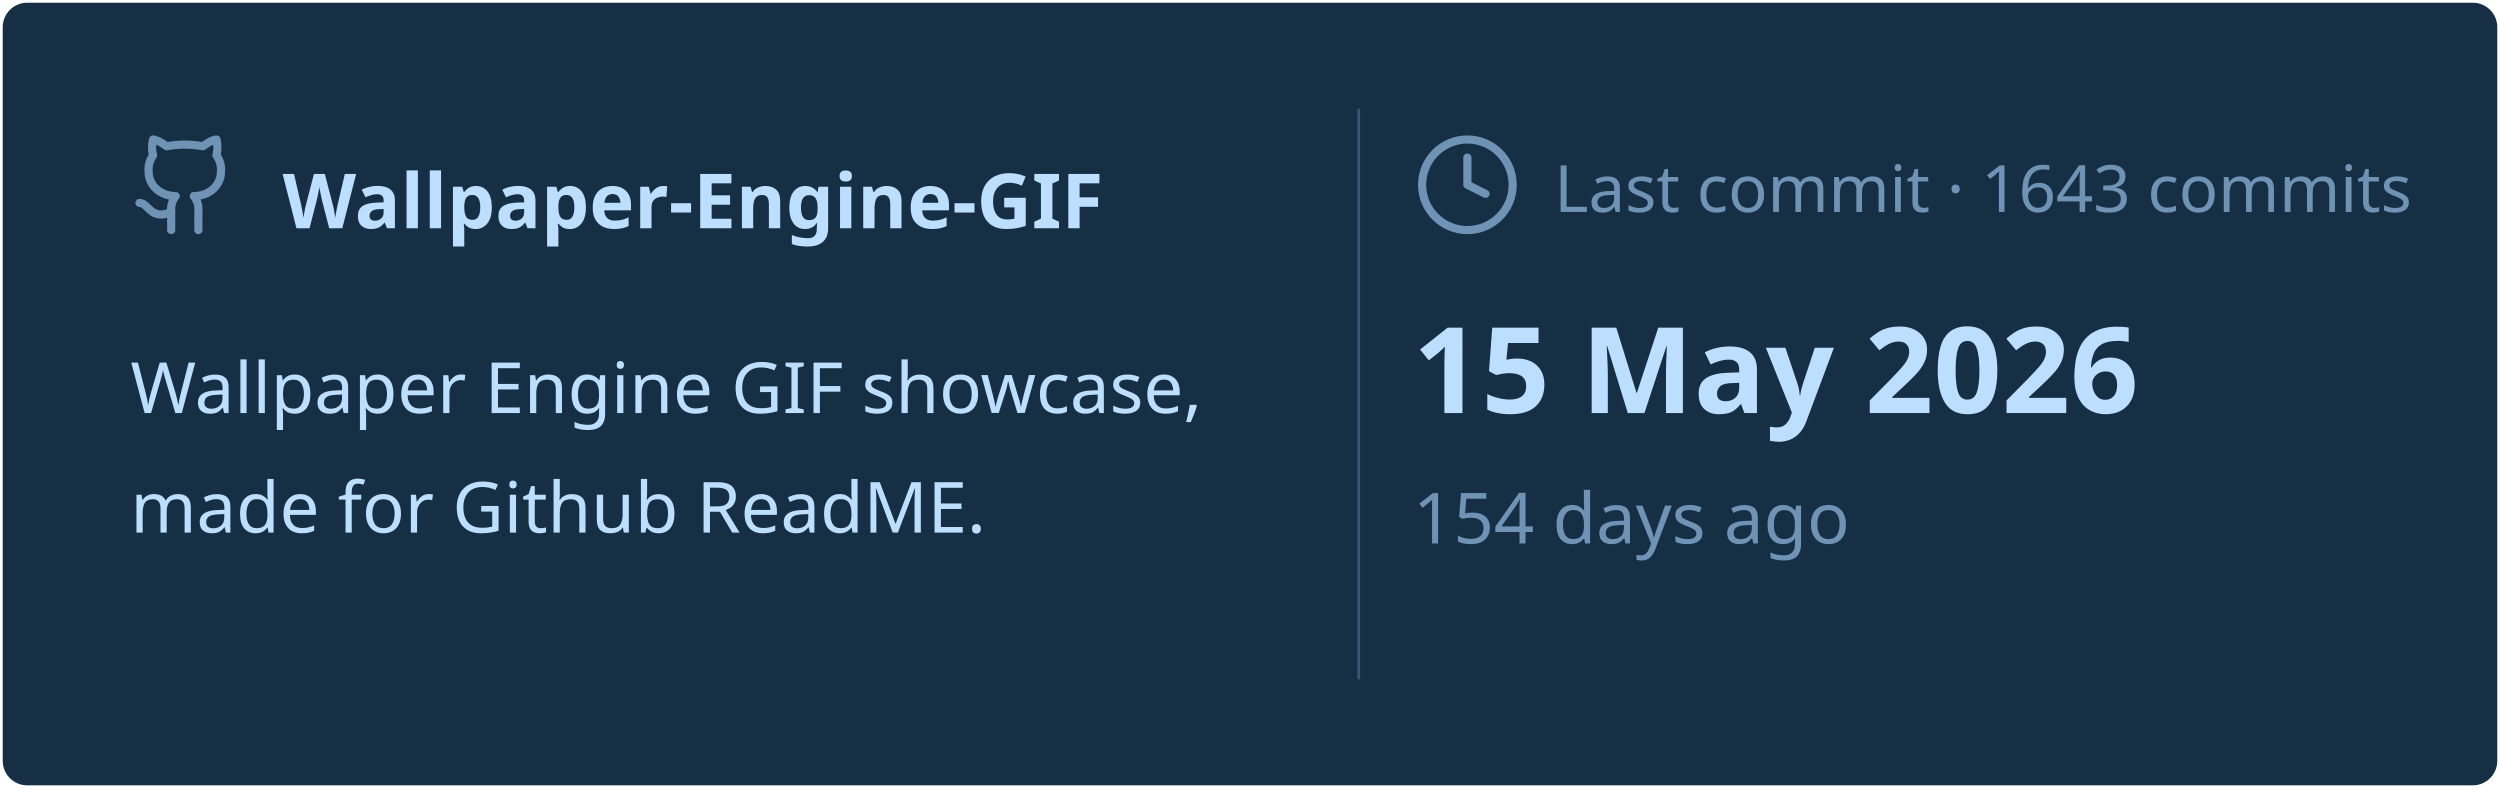
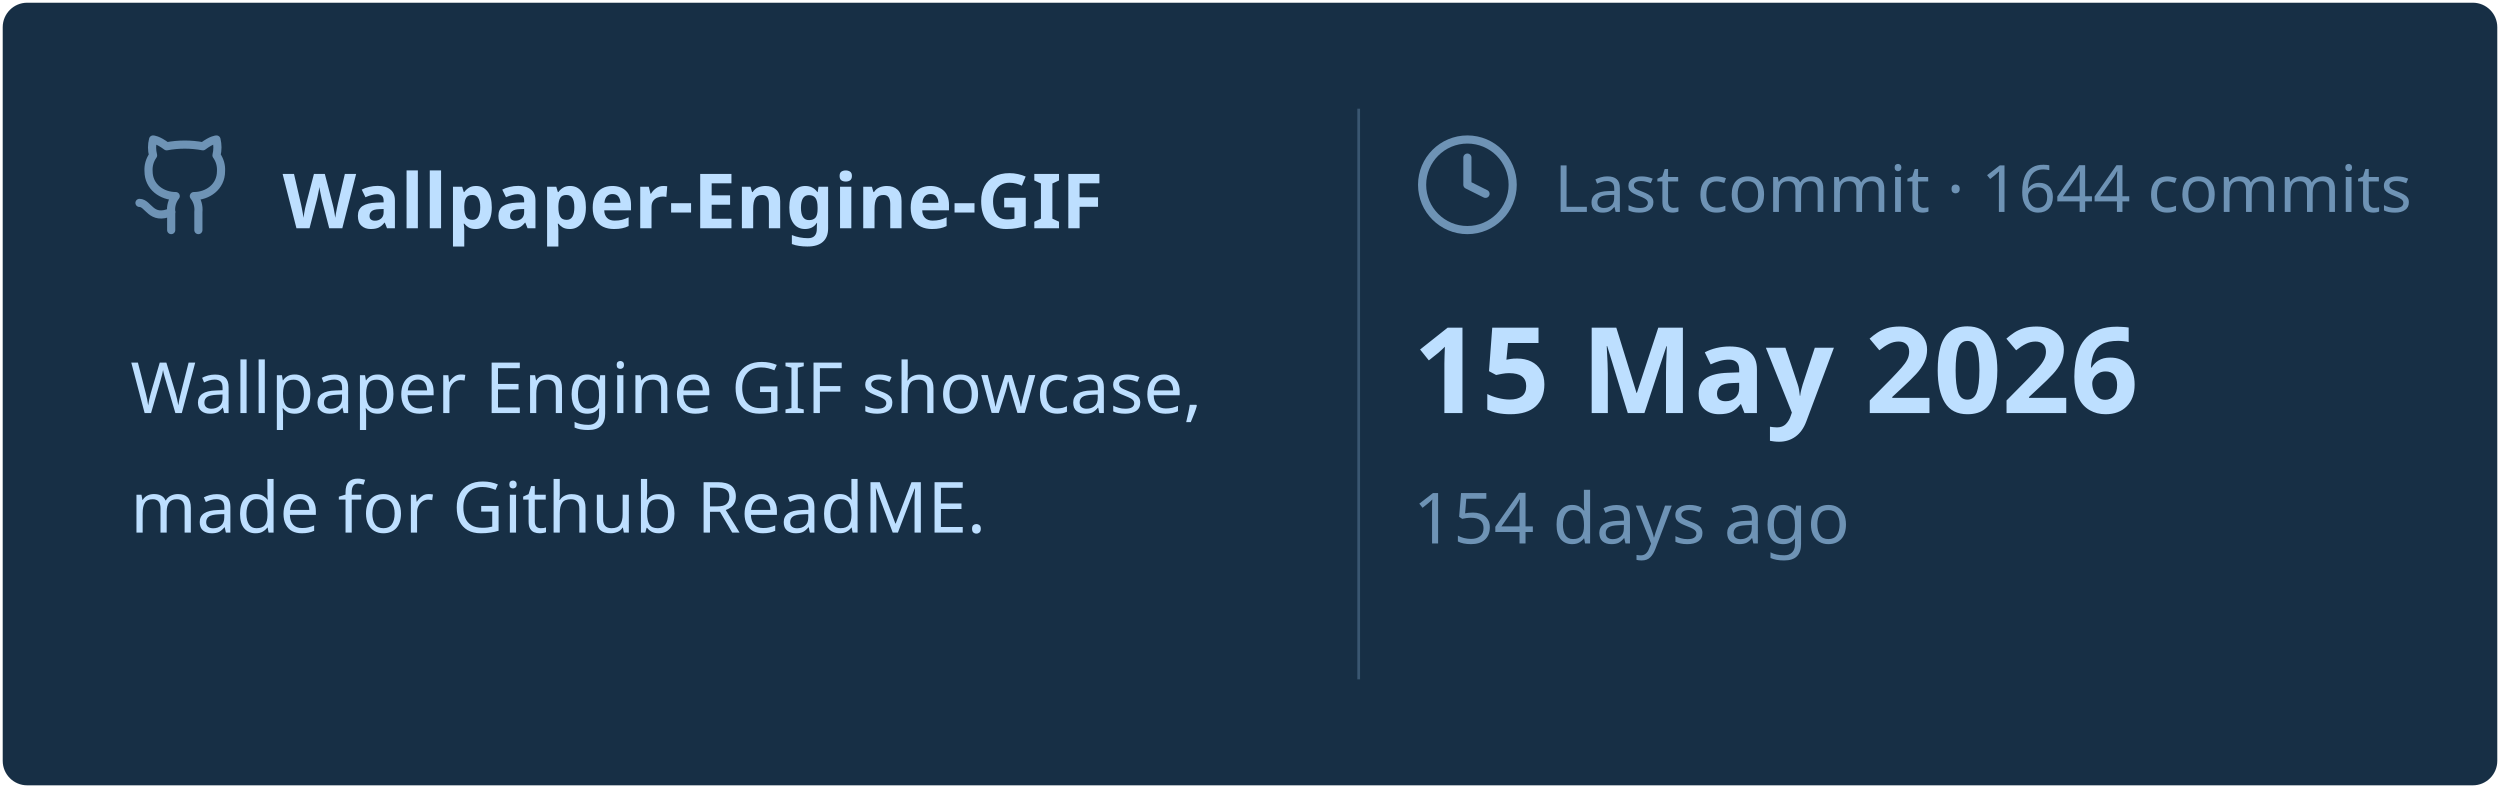
<svg xmlns="http://www.w3.org/2000/svg" viewBox="0 0 460 145" width="460px" height="145px">
  <rect stroke="#000000" stroke-opacity="0" fill="#172F45" rx="4.5" x="0.5" y="0.5" width="459" height="144" />
  <g transform="translate(24, 42)">
    <svg x="0" y="-18" width="20" height="20" viewBox="0 0 24 24" fill="none" stroke="#6E93B5" stroke-width="1.8" stroke-linecap="round" stroke-linejoin="round">
      <path d="M15 22v-4a4.8 4.8 0 0 0-1-3.5c3 0 6-2 6-5.5.08-1.25-.27-2.48-1-3.5.28-1.15.28-2.35 0-3.5 0 0-1 0-3 1.5-2.64-.5-5.36-.5-8 0C6 2 5 2 5 2c-.3 1.15-.3 2.35 0 3.5A5.403 5.403 0 0 0 4 9c0 3.5 3 5.5 6 5.5-.39.49-.68 1.05-.85 1.65-.17.6-.22 1.23-.15 1.85v4" />
      <path d="M9 18c-4.51 2-5-2-7-2" />
    </svg>
    <text x="28" y="0" font-family="&quot;Segoe UI&quot;, Ubuntu, sans-serif" font-size="14" font-weight="700" fill="#BDDFFF">Wallpaper-Engine-GIF</text>
  </g>
  <text x="24" y="76" font-family="&quot;Segoe UI&quot;, Ubuntu, sans-serif" font-size="13" font-weight="400" fill="#BDDFFF">Wallpaper Engine GIF showcase,</text>
  <text x="24" y="98" font-family="&quot;Segoe UI&quot;, Ubuntu, sans-serif" font-size="13" font-weight="400" fill="#BDDFFF">made for Github ReadME.</text>
  <line x1="250" y1="20" x2="250" y2="125" stroke="#6E93B5" stroke-width="0.5" stroke-opacity="0.4" />
  <svg x="260" y="24" width="20" height="20" viewBox="0 0 24 24" fill="none" stroke="#6E93B5" stroke-width="1.8" stroke-linecap="round" stroke-linejoin="round">
    <circle cx="12" cy="12" r="10" />
    <polyline points="12 6 12 12 16 14" />
  </svg>
-   <text x="286" y="39" font-family="&quot;Segoe UI&quot;, Ubuntu, sans-serif" font-size="12" font-weight="400" fill="#6E93B5">Last commit · 1643 commits</text>
+   <text x="286" y="39" font-family="&quot;Segoe UI&quot;, Ubuntu, sans-serif" font-size="12" font-weight="400" fill="#6E93B5">Last commit · 1644 commits</text>
  <text x="260" y="76" font-family="&quot;Segoe UI&quot;, Ubuntu, sans-serif" font-size="22" font-weight="700" fill="#BDDFFF">15 May 2026</text>
  <text x="260" y="100" font-family="&quot;Segoe UI&quot;, Ubuntu, sans-serif" font-size="13" font-weight="400" fill="#6E93B5">154 days ago</text>
</svg>
